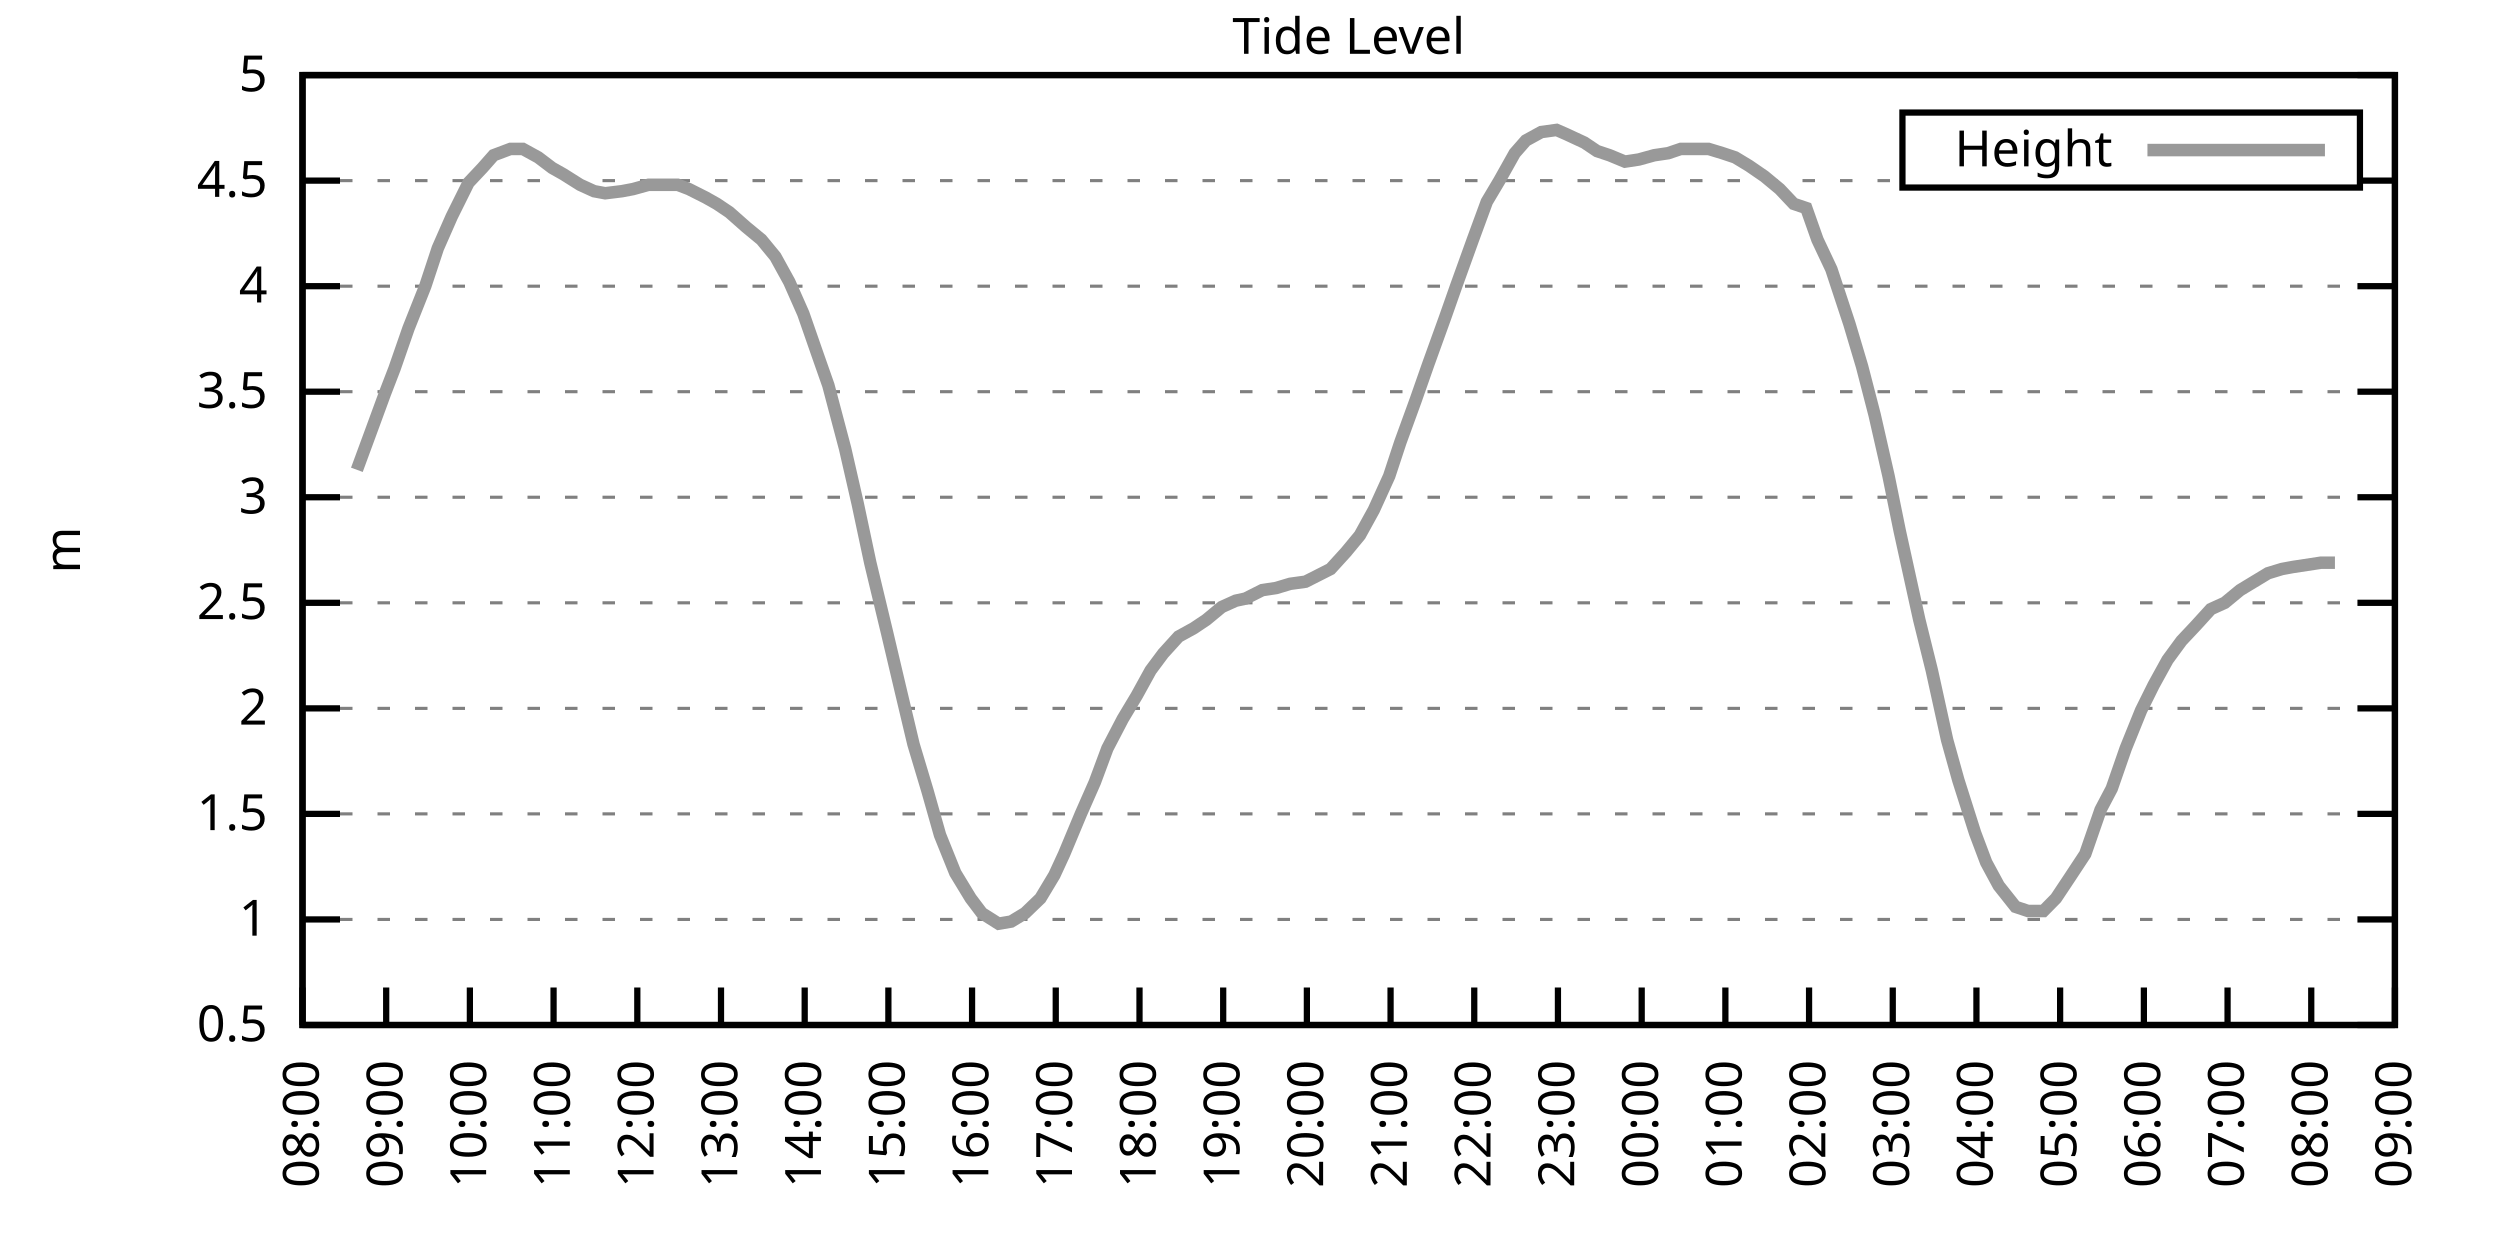
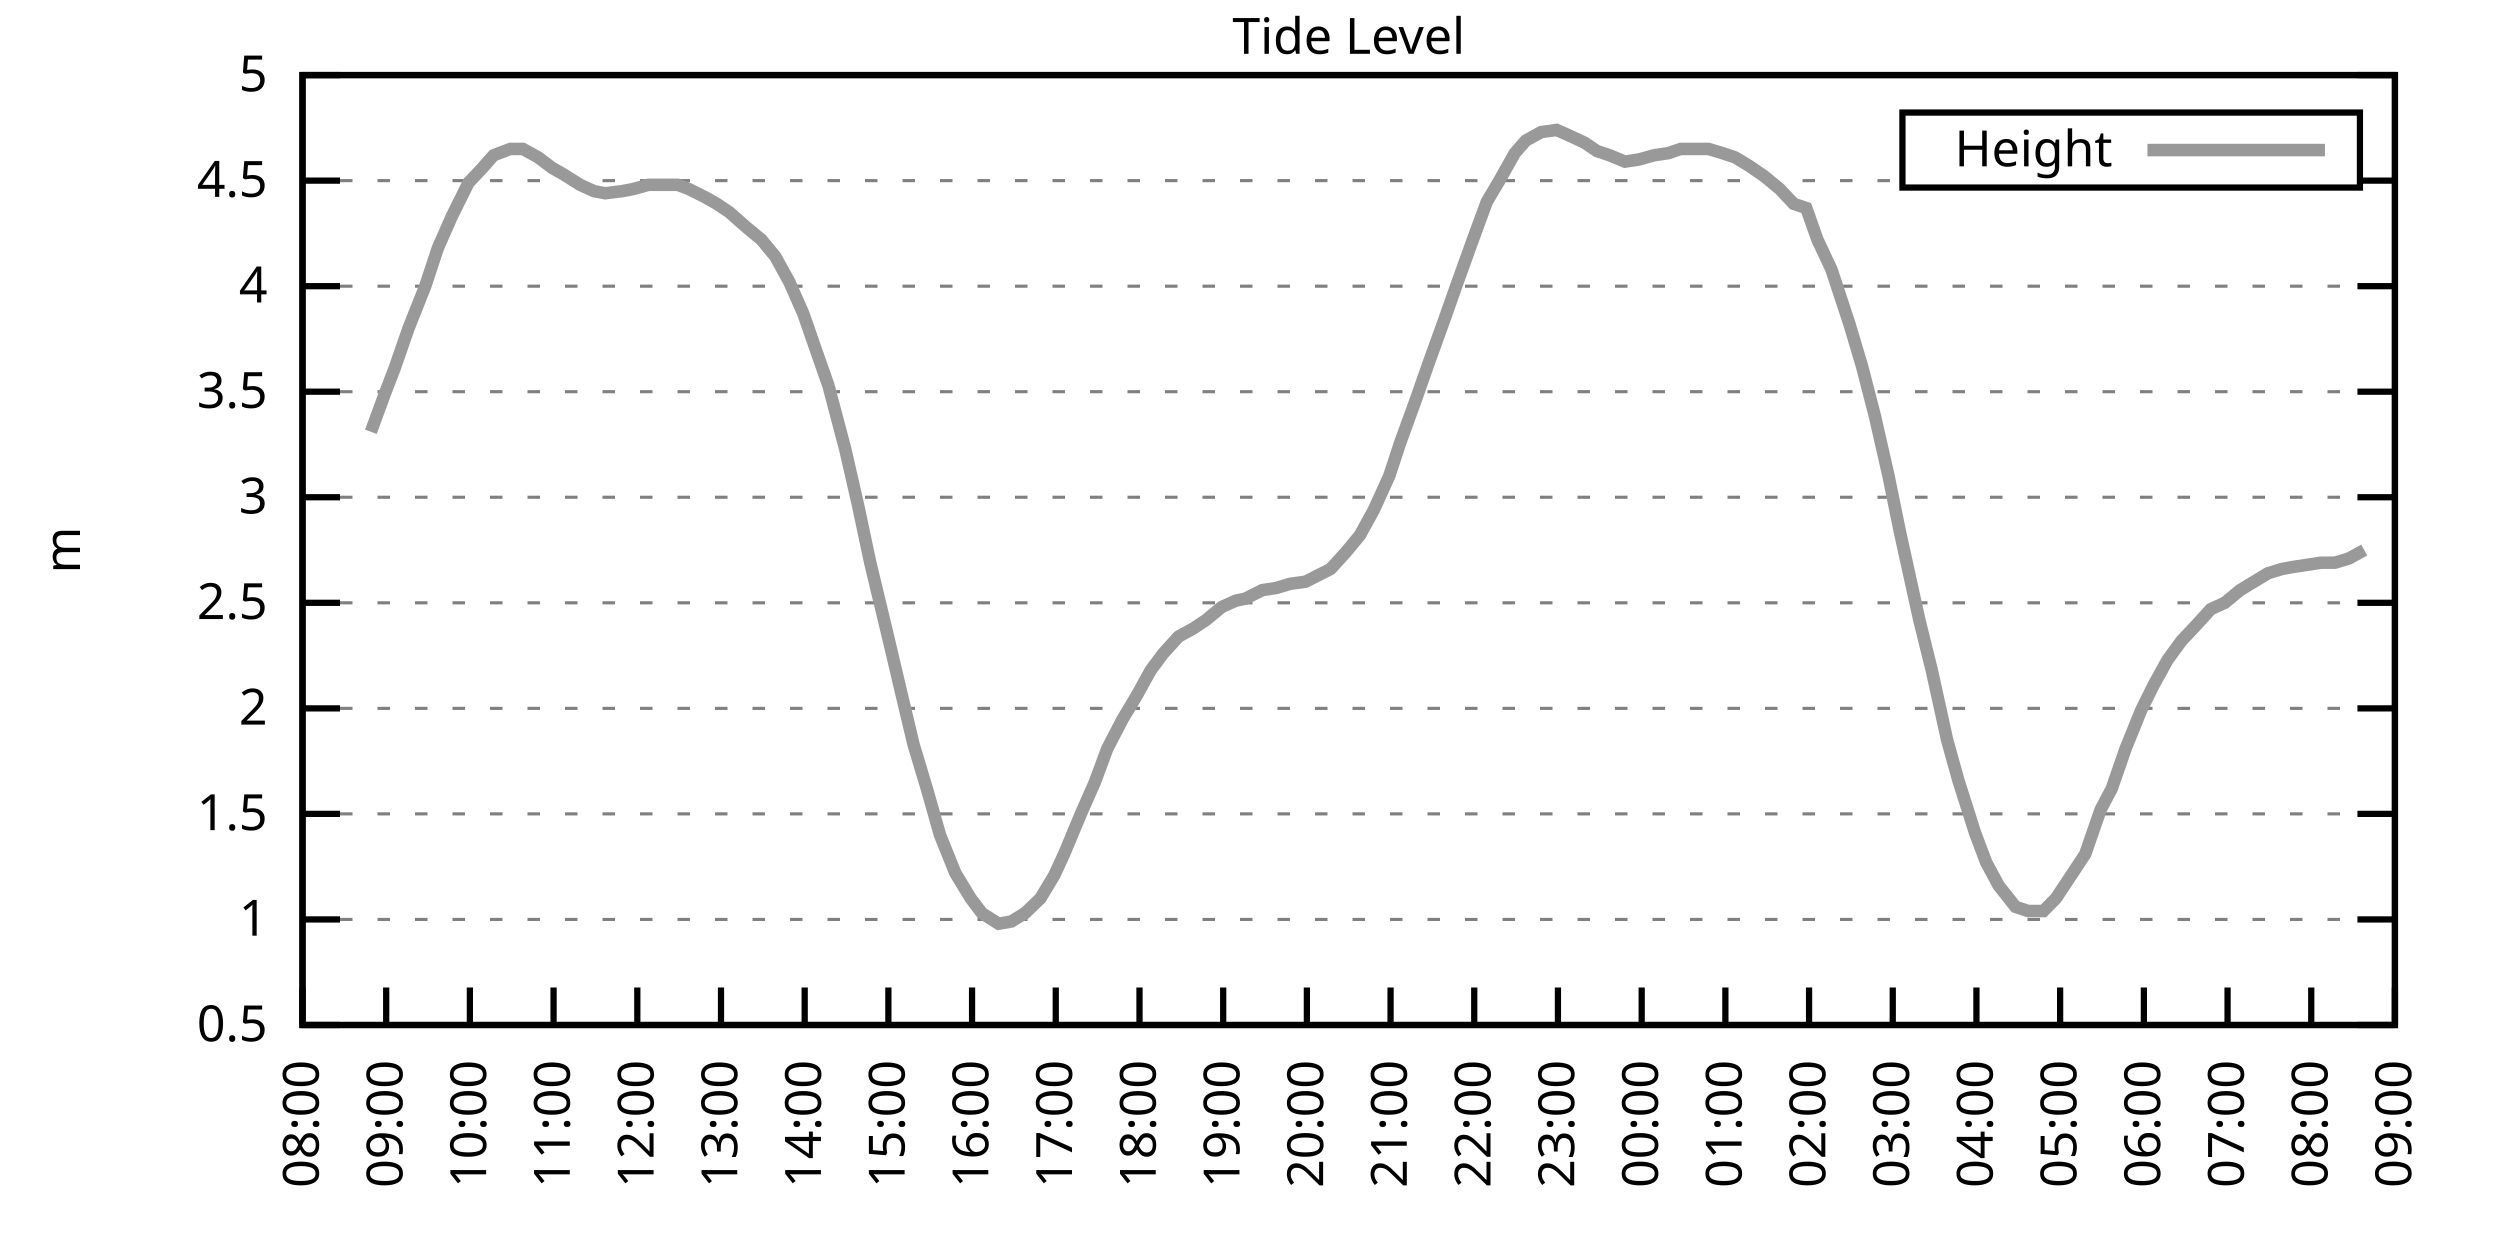
<svg xmlns="http://www.w3.org/2000/svg" xmlns:xlink="http://www.w3.org/1999/xlink" width="400" height="200" viewBox="0 0 400 200">
  <g id="gnuplot_canvas">
    <rect x="0" y="0" width="400" height="200" fill="none" />
    <defs>
      <circle id="gpDot" r="0.5" stroke-width="0.5" stroke="currentColor" />
      <path id="gpPt0" stroke-width="0.333" stroke="currentColor" d="M-1,0 h2 M0,-1 v2" />
      <path id="gpPt1" stroke-width="0.333" stroke="currentColor" d="M-1,-1 L1,1 M1,-1 L-1,1" />
      <path id="gpPt2" stroke-width="0.333" stroke="currentColor" d="M-1,0 L1,0 M0,-1 L0,1 M-1,-1 L1,1 M-1,1 L1,-1" />
      <rect id="gpPt3" stroke-width="0.333" stroke="currentColor" x="-1" y="-1" width="2" height="2" />
      <rect id="gpPt4" stroke-width="0.333" stroke="currentColor" fill="currentColor" x="-1" y="-1" width="2" height="2" />
      <circle id="gpPt5" stroke-width="0.333" stroke="currentColor" cx="0" cy="0" r="1" />
      <use xlink:href="#gpPt5" id="gpPt6" fill="currentColor" stroke="none" />
      <path id="gpPt7" stroke-width="0.333" stroke="currentColor" d="M0,-1.33 L-1.33,0.67 L1.33,0.67 z" />
      <use xlink:href="#gpPt7" id="gpPt8" fill="currentColor" stroke="none" />
      <use xlink:href="#gpPt7" id="gpPt9" stroke="currentColor" transform="rotate(180)" />
      <use xlink:href="#gpPt9" id="gpPt10" fill="currentColor" stroke="none" />
      <use xlink:href="#gpPt3" id="gpPt11" stroke="currentColor" transform="rotate(45)" />
      <use xlink:href="#gpPt11" id="gpPt12" fill="currentColor" stroke="none" />
      <path id="gpPt13" stroke-width="0.333" stroke="currentColor" d="M0,1.330 L1.265,0.411 L0.782,-1.067 L-0.782,-1.076 L-1.265,0.411 z" />
      <use xlink:href="#gpPt13" id="gpPt14" fill="currentColor" stroke="none" />
      <filter id="textbox" filterUnits="objectBoundingBox" x="0" y="0" height="1" width="1">
        <feFlood flood-color="white" flood-opacity="1" result="bgnd" />
        <feComposite in="SourceGraphic" in2="bgnd" operator="atop" />
      </filter>
      <filter id="greybox" filterUnits="objectBoundingBox" x="0" y="0" height="1" width="1">
        <feFlood flood-color="lightgrey" flood-opacity="1" result="grey" />
        <feComposite in="SourceGraphic" in2="grey" operator="atop" />
      </filter>
    </defs>
    <g fill="none" color="white" stroke="currentColor" stroke-width="1.00" stroke-linecap="butt" stroke-linejoin="miter">
</g>
    <g fill="none" color="black" stroke="currentColor" stroke-width="1.00" stroke-linecap="butt" stroke-linejoin="miter">
      <g stroke="none" shape-rendering="crispEdges">
        <polygon fill="rgb(255, 255, 255)" points="48.40,164.00 383.18,164.00 383.18,12.02 48.40,12.02 " />
      </g>
    </g>
    <g fill="none" color="black" stroke="currentColor" stroke-width="1.00" stroke-linecap="butt" stroke-linejoin="miter">
</g>
    <g fill="none" color="black" stroke="black" stroke-width="0.50" stroke-linecap="butt" stroke-linejoin="miter">
</g>
    <g fill="none" color="gray" stroke="currentColor" stroke-width="0.50" stroke-linecap="butt" stroke-linejoin="miter">
      <path stroke="gray" stroke-dasharray="2,4" class="gridline" d="M48.40,164.00 L383.19,164.00  " />
    </g>
    <g fill="none" color="gray" stroke="gray" stroke-width="1.00" stroke-linecap="butt" stroke-linejoin="miter">
</g>
    <g fill="none" color="black" stroke="currentColor" stroke-width="1.00" stroke-linecap="butt" stroke-linejoin="miter">
      <path stroke="black" d="M48.40,164.00 L54.40,164.00 M383.19,164.00 L377.19,164.00  " />
      <g transform="translate(42.80,166.60)" stroke="none" fill="black" font-family="Sans" font-size="8.00" text-anchor="end">
        <text>
          <tspan font-family="Sans"> 0.5</tspan>
        </text>
      </g>
    </g>
    <g fill="none" color="black" stroke="currentColor" stroke-width="1.00" stroke-linecap="butt" stroke-linejoin="miter">
</g>
    <g fill="none" color="black" stroke="black" stroke-width="0.50" stroke-linecap="butt" stroke-linejoin="miter">
</g>
    <g fill="none" color="gray" stroke="currentColor" stroke-width="0.50" stroke-linecap="butt" stroke-linejoin="miter">
      <path stroke="gray" stroke-dasharray="2,4" class="gridline" d="M48.40,147.11 L383.19,147.11  " />
    </g>
    <g fill="none" color="gray" stroke="gray" stroke-width="1.00" stroke-linecap="butt" stroke-linejoin="miter">
</g>
    <g fill="none" color="black" stroke="currentColor" stroke-width="1.00" stroke-linecap="butt" stroke-linejoin="miter">
      <path stroke="black" d="M48.40,147.11 L54.40,147.11 M383.19,147.11 L377.19,147.11  " />
      <g transform="translate(42.80,149.71)" stroke="none" fill="black" font-family="Sans" font-size="8.00" text-anchor="end">
        <text>
          <tspan font-family="Sans"> 1</tspan>
        </text>
      </g>
    </g>
    <g fill="none" color="black" stroke="currentColor" stroke-width="1.00" stroke-linecap="butt" stroke-linejoin="miter">
</g>
    <g fill="none" color="black" stroke="black" stroke-width="0.50" stroke-linecap="butt" stroke-linejoin="miter">
</g>
    <g fill="none" color="gray" stroke="currentColor" stroke-width="0.50" stroke-linecap="butt" stroke-linejoin="miter">
      <path stroke="gray" stroke-dasharray="2,4" class="gridline" d="M48.40,130.22 L383.19,130.22  " />
    </g>
    <g fill="none" color="gray" stroke="gray" stroke-width="1.00" stroke-linecap="butt" stroke-linejoin="miter">
</g>
    <g fill="none" color="black" stroke="currentColor" stroke-width="1.00" stroke-linecap="butt" stroke-linejoin="miter">
      <path stroke="black" d="M48.40,130.22 L54.40,130.22 M383.19,130.22 L377.19,130.22  " />
      <g transform="translate(42.80,132.82)" stroke="none" fill="black" font-family="Sans" font-size="8.00" text-anchor="end">
        <text>
          <tspan font-family="Sans"> 1.5</tspan>
        </text>
      </g>
    </g>
    <g fill="none" color="black" stroke="currentColor" stroke-width="1.00" stroke-linecap="butt" stroke-linejoin="miter">
</g>
    <g fill="none" color="black" stroke="black" stroke-width="0.50" stroke-linecap="butt" stroke-linejoin="miter">
</g>
    <g fill="none" color="gray" stroke="currentColor" stroke-width="0.50" stroke-linecap="butt" stroke-linejoin="miter">
      <path stroke="gray" stroke-dasharray="2,4" class="gridline" d="M48.40,113.34 L383.19,113.34  " />
    </g>
    <g fill="none" color="gray" stroke="gray" stroke-width="1.00" stroke-linecap="butt" stroke-linejoin="miter">
</g>
    <g fill="none" color="black" stroke="currentColor" stroke-width="1.00" stroke-linecap="butt" stroke-linejoin="miter">
      <path stroke="black" d="M48.40,113.34 L54.40,113.34 M383.19,113.34 L377.19,113.34  " />
      <g transform="translate(42.80,115.94)" stroke="none" fill="black" font-family="Sans" font-size="8.00" text-anchor="end">
        <text>
          <tspan font-family="Sans"> 2</tspan>
        </text>
      </g>
    </g>
    <g fill="none" color="black" stroke="currentColor" stroke-width="1.00" stroke-linecap="butt" stroke-linejoin="miter">
</g>
    <g fill="none" color="black" stroke="black" stroke-width="0.50" stroke-linecap="butt" stroke-linejoin="miter">
</g>
    <g fill="none" color="gray" stroke="currentColor" stroke-width="0.50" stroke-linecap="butt" stroke-linejoin="miter">
      <path stroke="gray" stroke-dasharray="2,4" class="gridline" d="M48.40,96.45 L383.19,96.45  " />
    </g>
    <g fill="none" color="gray" stroke="gray" stroke-width="1.00" stroke-linecap="butt" stroke-linejoin="miter">
</g>
    <g fill="none" color="black" stroke="currentColor" stroke-width="1.00" stroke-linecap="butt" stroke-linejoin="miter">
      <path stroke="black" d="M48.40,96.45 L54.40,96.45 M383.19,96.45 L377.19,96.45  " />
      <g transform="translate(42.80,99.05)" stroke="none" fill="black" font-family="Sans" font-size="8.00" text-anchor="end">
        <text>
          <tspan font-family="Sans"> 2.5</tspan>
        </text>
      </g>
    </g>
    <g fill="none" color="black" stroke="currentColor" stroke-width="1.00" stroke-linecap="butt" stroke-linejoin="miter">
</g>
    <g fill="none" color="black" stroke="black" stroke-width="0.50" stroke-linecap="butt" stroke-linejoin="miter">
</g>
    <g fill="none" color="gray" stroke="currentColor" stroke-width="0.50" stroke-linecap="butt" stroke-linejoin="miter">
      <path stroke="gray" stroke-dasharray="2,4" class="gridline" d="M48.40,79.56 L383.19,79.56  " />
    </g>
    <g fill="none" color="gray" stroke="gray" stroke-width="1.00" stroke-linecap="butt" stroke-linejoin="miter">
</g>
    <g fill="none" color="black" stroke="currentColor" stroke-width="1.00" stroke-linecap="butt" stroke-linejoin="miter">
      <path stroke="black" d="M48.40,79.56 L54.40,79.56 M383.19,79.56 L377.19,79.56  " />
      <g transform="translate(42.80,82.16)" stroke="none" fill="black" font-family="Sans" font-size="8.00" text-anchor="end">
        <text>
          <tspan font-family="Sans"> 3</tspan>
        </text>
      </g>
    </g>
    <g fill="none" color="black" stroke="currentColor" stroke-width="1.00" stroke-linecap="butt" stroke-linejoin="miter">
</g>
    <g fill="none" color="black" stroke="black" stroke-width="0.50" stroke-linecap="butt" stroke-linejoin="miter">
</g>
    <g fill="none" color="gray" stroke="currentColor" stroke-width="0.50" stroke-linecap="butt" stroke-linejoin="miter">
      <path stroke="gray" stroke-dasharray="2,4" class="gridline" d="M48.40,62.67 L383.19,62.67  " />
    </g>
    <g fill="none" color="gray" stroke="gray" stroke-width="1.00" stroke-linecap="butt" stroke-linejoin="miter">
</g>
    <g fill="none" color="black" stroke="currentColor" stroke-width="1.00" stroke-linecap="butt" stroke-linejoin="miter">
      <path stroke="black" d="M48.40,62.67 L54.40,62.67 M383.19,62.67 L377.19,62.67  " />
      <g transform="translate(42.80,65.27)" stroke="none" fill="black" font-family="Sans" font-size="8.00" text-anchor="end">
        <text>
          <tspan font-family="Sans"> 3.5</tspan>
        </text>
      </g>
    </g>
    <g fill="none" color="black" stroke="currentColor" stroke-width="1.00" stroke-linecap="butt" stroke-linejoin="miter">
</g>
    <g fill="none" color="black" stroke="black" stroke-width="0.50" stroke-linecap="butt" stroke-linejoin="miter">
</g>
    <g fill="none" color="gray" stroke="currentColor" stroke-width="0.50" stroke-linecap="butt" stroke-linejoin="miter">
      <path stroke="gray" stroke-dasharray="2,4" class="gridline" d="M48.40,45.79 L383.19,45.79  " />
    </g>
    <g fill="none" color="gray" stroke="gray" stroke-width="1.00" stroke-linecap="butt" stroke-linejoin="miter">
</g>
    <g fill="none" color="black" stroke="currentColor" stroke-width="1.00" stroke-linecap="butt" stroke-linejoin="miter">
      <path stroke="black" d="M48.40,45.79 L54.40,45.79 M383.19,45.79 L377.19,45.79  " />
      <g transform="translate(42.80,48.39)" stroke="none" fill="black" font-family="Sans" font-size="8.00" text-anchor="end">
        <text>
          <tspan font-family="Sans"> 4</tspan>
        </text>
      </g>
    </g>
    <g fill="none" color="black" stroke="currentColor" stroke-width="1.00" stroke-linecap="butt" stroke-linejoin="miter">
</g>
    <g fill="none" color="black" stroke="black" stroke-width="0.50" stroke-linecap="butt" stroke-linejoin="miter">
</g>
    <g fill="none" color="gray" stroke="currentColor" stroke-width="0.50" stroke-linecap="butt" stroke-linejoin="miter">
      <path stroke="gray" stroke-dasharray="2,4" class="gridline" d="M48.40,28.90 L304.39,28.90 M377.59,28.90 L383.19,28.90  " />
    </g>
    <g fill="none" color="gray" stroke="gray" stroke-width="1.00" stroke-linecap="butt" stroke-linejoin="miter">
</g>
    <g fill="none" color="black" stroke="currentColor" stroke-width="1.00" stroke-linecap="butt" stroke-linejoin="miter">
      <path stroke="black" d="M48.40,28.90 L54.40,28.90 M383.19,28.90 L377.19,28.90  " />
      <g transform="translate(42.80,31.50)" stroke="none" fill="black" font-family="Sans" font-size="8.00" text-anchor="end">
        <text>
          <tspan font-family="Sans"> 4.5</tspan>
        </text>
      </g>
    </g>
    <g fill="none" color="black" stroke="currentColor" stroke-width="1.00" stroke-linecap="butt" stroke-linejoin="miter">
</g>
    <g fill="none" color="black" stroke="black" stroke-width="0.50" stroke-linecap="butt" stroke-linejoin="miter">
</g>
    <g fill="none" color="gray" stroke="currentColor" stroke-width="0.50" stroke-linecap="butt" stroke-linejoin="miter">
      <path stroke="gray" stroke-dasharray="2,4" class="gridline" d="M48.40,12.01 L383.19,12.01  " />
    </g>
    <g fill="none" color="gray" stroke="gray" stroke-width="1.00" stroke-linecap="butt" stroke-linejoin="miter">
</g>
    <g fill="none" color="black" stroke="currentColor" stroke-width="1.00" stroke-linecap="butt" stroke-linejoin="miter">
      <path stroke="black" d="M48.40,12.01 L54.40,12.01 M383.19,12.01 L377.19,12.01  " />
      <g transform="translate(42.80,14.61)" stroke="none" fill="black" font-family="Sans" font-size="8.00" text-anchor="end">
        <text>
          <tspan font-family="Sans"> 5</tspan>
        </text>
      </g>
    </g>
    <g fill="none" color="black" stroke="currentColor" stroke-width="1.00" stroke-linecap="butt" stroke-linejoin="miter">
      <path stroke="black" d="M48.40,164.00 L48.40,158.00  " />
      <g transform="translate(51.00,169.60) rotate(270.00)" stroke="none" fill="black" font-family="Sans" font-size="8.00" text-anchor="end">
        <text>
          <tspan font-family="Sans">08:00</tspan>
        </text>
      </g>
    </g>
    <g fill="none" color="black" stroke="currentColor" stroke-width="1.00" stroke-linecap="butt" stroke-linejoin="miter">
      <path stroke="black" d="M61.79,164.00 L61.79,158.00  " />
      <g transform="translate(64.39,169.60) rotate(270.00)" stroke="none" fill="black" font-family="Sans" font-size="8.00" text-anchor="end">
        <text>
          <tspan font-family="Sans">09:00</tspan>
        </text>
      </g>
    </g>
    <g fill="none" color="black" stroke="currentColor" stroke-width="1.00" stroke-linecap="butt" stroke-linejoin="miter">
      <path stroke="black" d="M75.18,164.00 L75.18,158.00  " />
      <g transform="translate(77.78,169.60) rotate(270.00)" stroke="none" fill="black" font-family="Sans" font-size="8.00" text-anchor="end">
        <text>
          <tspan font-family="Sans">10:00</tspan>
        </text>
      </g>
    </g>
    <g fill="none" color="black" stroke="currentColor" stroke-width="1.00" stroke-linecap="butt" stroke-linejoin="miter">
      <path stroke="black" d="M88.57,164.00 L88.57,158.00  " />
      <g transform="translate(91.17,169.60) rotate(270.00)" stroke="none" fill="black" font-family="Sans" font-size="8.00" text-anchor="end">
        <text>
          <tspan font-family="Sans">11:00</tspan>
        </text>
      </g>
    </g>
    <g fill="none" color="black" stroke="currentColor" stroke-width="1.00" stroke-linecap="butt" stroke-linejoin="miter">
      <path stroke="black" d="M101.97,164.00 L101.97,158.00  " />
      <g transform="translate(104.57,169.60) rotate(270.00)" stroke="none" fill="black" font-family="Sans" font-size="8.00" text-anchor="end">
        <text>
          <tspan font-family="Sans">12:00</tspan>
        </text>
      </g>
    </g>
    <g fill="none" color="black" stroke="currentColor" stroke-width="1.00" stroke-linecap="butt" stroke-linejoin="miter">
      <path stroke="black" d="M115.36,164.00 L115.36,158.00  " />
      <g transform="translate(117.96,169.60) rotate(270.00)" stroke="none" fill="black" font-family="Sans" font-size="8.00" text-anchor="end">
        <text>
          <tspan font-family="Sans">13:00</tspan>
        </text>
      </g>
    </g>
    <g fill="none" color="black" stroke="currentColor" stroke-width="1.00" stroke-linecap="butt" stroke-linejoin="miter">
      <path stroke="black" d="M128.75,164.00 L128.75,158.00  " />
      <g transform="translate(131.35,169.60) rotate(270.00)" stroke="none" fill="black" font-family="Sans" font-size="8.00" text-anchor="end">
        <text>
          <tspan font-family="Sans">14:00</tspan>
        </text>
      </g>
    </g>
    <g fill="none" color="black" stroke="currentColor" stroke-width="1.00" stroke-linecap="butt" stroke-linejoin="miter">
      <path stroke="black" d="M142.14,164.00 L142.14,158.00  " />
      <g transform="translate(144.74,169.60) rotate(270.00)" stroke="none" fill="black" font-family="Sans" font-size="8.00" text-anchor="end">
        <text>
          <tspan font-family="Sans">15:00</tspan>
        </text>
      </g>
    </g>
    <g fill="none" color="black" stroke="currentColor" stroke-width="1.00" stroke-linecap="butt" stroke-linejoin="miter">
      <path stroke="black" d="M155.53,164.00 L155.53,158.00  " />
      <g transform="translate(158.13,169.60) rotate(270.00)" stroke="none" fill="black" font-family="Sans" font-size="8.00" text-anchor="end">
        <text>
          <tspan font-family="Sans">16:00</tspan>
        </text>
      </g>
    </g>
    <g fill="none" color="black" stroke="currentColor" stroke-width="1.00" stroke-linecap="butt" stroke-linejoin="miter">
      <path stroke="black" d="M168.92,164.00 L168.92,158.00  " />
      <g transform="translate(171.52,169.60) rotate(270.00)" stroke="none" fill="black" font-family="Sans" font-size="8.00" text-anchor="end">
        <text>
          <tspan font-family="Sans">17:00</tspan>
        </text>
      </g>
    </g>
    <g fill="none" color="black" stroke="currentColor" stroke-width="1.00" stroke-linecap="butt" stroke-linejoin="miter">
      <path stroke="black" d="M182.32,164.00 L182.32,158.00  " />
      <g transform="translate(184.92,169.60) rotate(270.00)" stroke="none" fill="black" font-family="Sans" font-size="8.00" text-anchor="end">
        <text>
          <tspan font-family="Sans">18:00</tspan>
        </text>
      </g>
    </g>
    <g fill="none" color="black" stroke="currentColor" stroke-width="1.00" stroke-linecap="butt" stroke-linejoin="miter">
      <path stroke="black" d="M195.71,164.00 L195.71,158.00  " />
      <g transform="translate(198.31,169.60) rotate(270.00)" stroke="none" fill="black" font-family="Sans" font-size="8.00" text-anchor="end">
        <text>
          <tspan font-family="Sans">19:00</tspan>
        </text>
      </g>
    </g>
    <g fill="none" color="black" stroke="currentColor" stroke-width="1.00" stroke-linecap="butt" stroke-linejoin="miter">
      <path stroke="black" d="M209.10,164.00 L209.10,158.00  " />
      <g transform="translate(211.70,169.60) rotate(270.00)" stroke="none" fill="black" font-family="Sans" font-size="8.00" text-anchor="end">
        <text>
          <tspan font-family="Sans">20:00</tspan>
        </text>
      </g>
    </g>
    <g fill="none" color="black" stroke="currentColor" stroke-width="1.00" stroke-linecap="butt" stroke-linejoin="miter">
      <path stroke="black" d="M222.49,164.00 L222.49,158.00  " />
      <g transform="translate(225.09,169.60) rotate(270.00)" stroke="none" fill="black" font-family="Sans" font-size="8.00" text-anchor="end">
        <text>
          <tspan font-family="Sans">21:00</tspan>
        </text>
      </g>
    </g>
    <g fill="none" color="black" stroke="currentColor" stroke-width="1.00" stroke-linecap="butt" stroke-linejoin="miter">
      <path stroke="black" d="M235.88,164.00 L235.88,158.00  " />
      <g transform="translate(238.48,169.60) rotate(270.00)" stroke="none" fill="black" font-family="Sans" font-size="8.00" text-anchor="end">
        <text>
          <tspan font-family="Sans">22:00</tspan>
        </text>
      </g>
    </g>
    <g fill="none" color="black" stroke="currentColor" stroke-width="1.00" stroke-linecap="butt" stroke-linejoin="miter">
      <path stroke="black" d="M249.27,164.00 L249.27,158.00  " />
      <g transform="translate(251.87,169.60) rotate(270.00)" stroke="none" fill="black" font-family="Sans" font-size="8.00" text-anchor="end">
        <text>
          <tspan font-family="Sans">23:00</tspan>
        </text>
      </g>
    </g>
    <g fill="none" color="black" stroke="currentColor" stroke-width="1.00" stroke-linecap="butt" stroke-linejoin="miter">
      <path stroke="black" d="M262.67,164.00 L262.67,158.00  " />
      <g transform="translate(265.27,169.60) rotate(270.00)" stroke="none" fill="black" font-family="Sans" font-size="8.00" text-anchor="end">
        <text>
          <tspan font-family="Sans">00:00</tspan>
        </text>
      </g>
    </g>
    <g fill="none" color="black" stroke="currentColor" stroke-width="1.00" stroke-linecap="butt" stroke-linejoin="miter">
      <path stroke="black" d="M276.06,164.00 L276.06,158.00  " />
      <g transform="translate(278.66,169.60) rotate(270.00)" stroke="none" fill="black" font-family="Sans" font-size="8.00" text-anchor="end">
        <text>
          <tspan font-family="Sans">01:00</tspan>
        </text>
      </g>
    </g>
    <g fill="none" color="black" stroke="currentColor" stroke-width="1.00" stroke-linecap="butt" stroke-linejoin="miter">
      <path stroke="black" d="M289.45,164.00 L289.45,158.00  " />
      <g transform="translate(292.05,169.60) rotate(270.00)" stroke="none" fill="black" font-family="Sans" font-size="8.00" text-anchor="end">
        <text>
          <tspan font-family="Sans">02:00</tspan>
        </text>
      </g>
    </g>
    <g fill="none" color="black" stroke="currentColor" stroke-width="1.00" stroke-linecap="butt" stroke-linejoin="miter">
      <path stroke="black" d="M302.84,164.00 L302.84,158.00  " />
      <g transform="translate(305.44,169.60) rotate(270.00)" stroke="none" fill="black" font-family="Sans" font-size="8.00" text-anchor="end">
        <text>
          <tspan font-family="Sans">03:00</tspan>
        </text>
      </g>
    </g>
    <g fill="none" color="black" stroke="currentColor" stroke-width="1.00" stroke-linecap="butt" stroke-linejoin="miter">
      <path stroke="black" d="M316.23,164.00 L316.23,158.00  " />
      <g transform="translate(318.83,169.60) rotate(270.00)" stroke="none" fill="black" font-family="Sans" font-size="8.00" text-anchor="end">
        <text>
          <tspan font-family="Sans">04:00</tspan>
        </text>
      </g>
    </g>
    <g fill="none" color="black" stroke="currentColor" stroke-width="1.00" stroke-linecap="butt" stroke-linejoin="miter">
      <path stroke="black" d="M329.62,164.00 L329.62,158.00  " />
      <g transform="translate(332.22,169.60) rotate(270.00)" stroke="none" fill="black" font-family="Sans" font-size="8.00" text-anchor="end">
        <text>
          <tspan font-family="Sans">05:00</tspan>
        </text>
      </g>
    </g>
    <g fill="none" color="black" stroke="currentColor" stroke-width="1.00" stroke-linecap="butt" stroke-linejoin="miter">
      <path stroke="black" d="M343.02,164.00 L343.02,158.00  " />
      <g transform="translate(345.62,169.60) rotate(270.00)" stroke="none" fill="black" font-family="Sans" font-size="8.00" text-anchor="end">
        <text>
          <tspan font-family="Sans">06:00</tspan>
        </text>
      </g>
    </g>
    <g fill="none" color="black" stroke="currentColor" stroke-width="1.00" stroke-linecap="butt" stroke-linejoin="miter">
      <path stroke="black" d="M356.41,164.00 L356.41,158.00  " />
      <g transform="translate(359.01,169.60) rotate(270.00)" stroke="none" fill="black" font-family="Sans" font-size="8.00" text-anchor="end">
        <text>
          <tspan font-family="Sans">07:00</tspan>
        </text>
      </g>
    </g>
    <g fill="none" color="black" stroke="currentColor" stroke-width="1.00" stroke-linecap="butt" stroke-linejoin="miter">
      <path stroke="black" d="M369.80,164.00 L369.80,158.00  " />
      <g transform="translate(372.40,169.60) rotate(270.00)" stroke="none" fill="black" font-family="Sans" font-size="8.00" text-anchor="end">
        <text>
          <tspan font-family="Sans">08:00</tspan>
        </text>
      </g>
    </g>
    <g fill="none" color="black" stroke="currentColor" stroke-width="1.00" stroke-linecap="butt" stroke-linejoin="miter">
      <path stroke="black" d="M383.19,164.00 L383.19,158.00  " />
      <g transform="translate(385.79,169.60) rotate(270.00)" stroke="none" fill="black" font-family="Sans" font-size="8.00" text-anchor="end">
        <text>
          <tspan font-family="Sans">09:00</tspan>
        </text>
      </g>
    </g>
    <g fill="none" color="black" stroke="currentColor" stroke-width="1.00" stroke-linecap="butt" stroke-linejoin="miter">
</g>
    <g fill="none" color="black" stroke="currentColor" stroke-width="1.00" stroke-linecap="butt" stroke-linejoin="miter">
      <path stroke="black" d="M48.40,12.01 L48.40,164.00 L383.19,164.00 L383.19,12.01 L48.40,12.01 Z  " />
    </g>
    <g fill="none" color="black" stroke="currentColor" stroke-width="1.00" stroke-linecap="butt" stroke-linejoin="miter">
</g>
    <g fill="none" color="black" stroke="currentColor" stroke-width="1.00" stroke-linecap="butt" stroke-linejoin="miter">
      <path stroke="black" d="M304.39,30.01 L304.39,18.01 L377.59,18.01 L377.59,30.01 L304.39,30.01 Z  " />
    </g>
    <g id="Tide_level_plot_1">
      <g fill="none" color="white" stroke="black" stroke-width="2.00" stroke-linecap="butt" stroke-linejoin="miter">
</g>
      <g fill="none" color="black" stroke="currentColor" stroke-width="2.00" stroke-linecap="butt" stroke-linejoin="miter">
        <g transform="translate(337.99,26.61)" stroke="none" fill="black" font-family="Sans" font-size="8.00" text-anchor="end">
          <text>
            <tspan font-family="Sans">Height</tspan>
          </text>
        </g>
      </g>
      <g fill="none" color="black" stroke="currentColor" stroke-width="2.00" stroke-linecap="butt" stroke-linejoin="miter">
-         <path stroke="rgb(153, 153, 153)" d="M343.59,24.01 L371.99,24.01 M57.10,75.17 L59.34,69.09 L61.57,63.01 L63.13,58.96 L65.36,52.54 L68.04,45.79   L70.05,39.71 L72.28,34.64 L74.96,29.24 L77.19,26.87 L78.98,24.84 L81.66,23.83 L83.66,23.83 L86.12,25.18   L88.35,26.87 L90.14,27.88 L92.82,29.57 L95.05,30.59 L96.83,30.92 L99.51,30.59 L101.30,30.25 L103.75,29.57   L105.98,29.57 L108.44,29.57 L110.22,30.25 L112.90,31.60 L114.69,32.61 L116.70,33.96 L119.38,36.33 L121.83,38.35   L124.06,41.06 L126.29,45.11 L128.53,50.18 L130.76,56.59 L132.54,61.66 L135.22,71.79 L137.23,80.57 L139.24,90.03   L141.92,101.18 L144.15,110.63 L146.16,119.08 L148.39,126.51 L150.40,133.60 L152.85,139.68 L155.31,143.73 L157.10,146.10   L159.77,147.79 L161.78,147.45 L164.01,146.10 L166.47,143.73 L168.70,140.02 L170.26,136.64 L172.94,130.22 L175.17,125.16   L177.18,119.75 L179.64,115.03 L181.87,111.31 L184.10,107.26 L186.11,104.56 L188.57,101.85 L191.02,100.50 L193.03,99.15   L195.48,97.12 L197.72,96.11 L199.28,95.77 L201.96,94.42 L204.19,94.08 L206.42,93.41 L208.88,93.07 L210.88,92.06   L212.89,91.04 L215.35,88.34 L217.58,85.64 L219.81,81.59 L222.27,76.18 L224.05,70.78 L226.51,64.02 L228.52,58.28   L231.20,50.85 L232.98,45.79 L235.66,38.35 L237.89,32.28 L239.90,28.90 L242.36,24.51 L244.14,22.48 L246.60,21.13   L249.05,20.79 L250.61,21.47 L253.51,22.82 L255.52,24.17 L257.53,24.84 L259.99,25.86 L262.22,25.52 L264.67,24.84   L266.91,24.51 L268.92,23.83 L271.15,23.83 L273.38,23.83 L275.61,24.51 L277.62,25.18 L279.85,26.53 L282.31,28.22   L284.76,30.25 L286.99,32.61 L289.00,33.29 L290.79,38.35 L293.02,43.08 L295.92,51.87 L297.93,58.62 L299.94,66.39   L302.17,76.18 L303.96,84.97 L307.08,99.15 L309.09,107.26 L311.54,118.40 L313.33,124.82 L316.01,133.26 L317.79,137.99   L319.80,141.71 L322.48,145.09 L324.49,145.76 L326.95,145.76 L328.95,143.73 L331.19,140.36 L333.64,136.64 L336.10,129.55   L337.88,126.17 L340.11,119.75 L342.57,113.67 L344.58,109.62 L346.81,105.57 L349.04,102.53 L351.27,100.16 L353.73,97.46   L355.96,96.45 L358.42,94.42 L360.65,93.07 L362.88,91.72 L365.11,91.04 L366.90,90.71 L369.13,90.37 L371.36,90.03   L373.59,90.03  " />
+         <path stroke="rgb(153, 153, 153)" d="M343.59,24.01 L371.99,24.01 M59.34,69.09 L61.57,63.01 L63.13,58.96 L65.36,52.54 L68.04,45.79 L70.05,39.71   L72.28,34.64 L74.96,29.24 L77.19,26.87 L78.98,24.84 L81.66,23.83 L83.66,23.83 L86.12,25.18 L88.35,26.87   L90.14,27.88 L92.82,29.57 L95.05,30.59 L96.83,30.92 L99.51,30.59 L101.30,30.25 L103.75,29.57 L105.98,29.57   L108.44,29.57 L110.22,30.25 L112.90,31.60 L114.69,32.61 L116.70,33.96 L119.38,36.33 L121.83,38.35 L124.06,41.06   L126.29,45.11 L128.53,50.18 L130.76,56.59 L132.54,61.66 L135.22,71.79 L137.23,80.57 L139.24,90.03 L141.92,101.18   L144.15,110.63 L146.16,119.08 L148.39,126.51 L150.40,133.60 L152.85,139.68 L155.31,143.73 L157.10,146.10 L159.77,147.79   L161.78,147.45 L164.01,146.10 L166.47,143.73 L168.70,140.02 L170.26,136.64 L172.94,130.22 L175.17,125.16 L177.18,119.75   L179.64,115.03 L181.87,111.31 L184.10,107.26 L186.11,104.56 L188.57,101.85 L191.02,100.50 L193.03,99.15 L195.48,97.12   L197.72,96.11 L199.28,95.77 L201.96,94.42 L204.19,94.08 L206.42,93.41 L208.88,93.07 L210.88,92.06 L212.89,91.04   L215.35,88.34 L217.58,85.64 L219.81,81.59 L222.27,76.18 L224.05,70.78 L226.51,64.02 L228.52,58.28 L231.20,50.85   L232.98,45.79 L235.66,38.35 L237.89,32.28 L239.90,28.90 L242.36,24.51 L244.14,22.48 L246.60,21.13 L249.05,20.79   L250.61,21.47 L253.51,22.82 L255.52,24.17 L257.53,24.84 L259.99,25.86 L262.22,25.52 L264.67,24.84 L266.91,24.51   L268.92,23.83 L271.15,23.83 L273.38,23.83 L275.61,24.51 L277.62,25.18 L279.85,26.53 L282.31,28.22 L284.76,30.25   L286.99,32.61 L289.00,33.29 L290.79,38.35 L293.02,43.08 L295.92,51.87 L297.93,58.62 L299.94,66.39 L302.17,76.18   L303.96,84.97 L307.08,99.15 L309.09,107.26 L311.54,118.40 L313.33,124.82 L316.01,133.26 L317.79,137.99 L319.80,141.71   L322.48,145.09 L324.49,145.76 L326.95,145.76 L328.95,143.73 L331.19,140.36 L333.64,136.64 L336.10,129.55 L337.88,126.17   L340.11,119.75 L342.57,113.67 L344.58,109.62 L346.81,105.57 L349.04,102.53 L351.27,100.16 L353.73,97.46 L355.96,96.45   L358.42,94.42 L360.65,93.07 L362.88,91.72 L365.11,91.04 L366.90,90.71 L369.13,90.37 L371.36,90.03 L373.59,90.03   L375.82,89.36 L378.28,88.00  " />
      </g>
    </g>
    <g fill="none" color="black" stroke="currentColor" stroke-width="2.00" stroke-linecap="butt" stroke-linejoin="miter">
</g>
    <g fill="none" color="black" stroke="black" stroke-width="1.00" stroke-linecap="butt" stroke-linejoin="miter">
</g>
    <g fill="none" color="black" stroke="currentColor" stroke-width="1.00" stroke-linecap="butt" stroke-linejoin="miter">
      <path stroke="black" d="M48.40,12.01 L48.40,164.00 L383.19,164.00 L383.19,12.01 L48.40,12.01 Z  " />
      <g transform="translate(12.80,88.01) rotate(270.00)" stroke="none" fill="black" font-family="Sans" font-size="8.00" text-anchor="middle">
        <text>
          <tspan font-family="Sans">m</tspan>
        </text>
      </g>
    </g>
    <g fill="none" color="black" stroke="currentColor" stroke-width="1.00" stroke-linecap="butt" stroke-linejoin="miter">
</g>
    <g fill="none" color="black" stroke="currentColor" stroke-width="1.00" stroke-linecap="butt" stroke-linejoin="miter">
      <g transform="translate(215.79,8.61)" stroke="none" fill="black" font-family="Sans" font-size="8.00" text-anchor="middle">
        <text>
          <tspan font-family="Sans">Tide Level</tspan>
        </text>
      </g>
    </g>
    <g fill="none" color="black" stroke="currentColor" stroke-width="1.00" stroke-linecap="butt" stroke-linejoin="miter">
</g>
  </g>
</svg>
